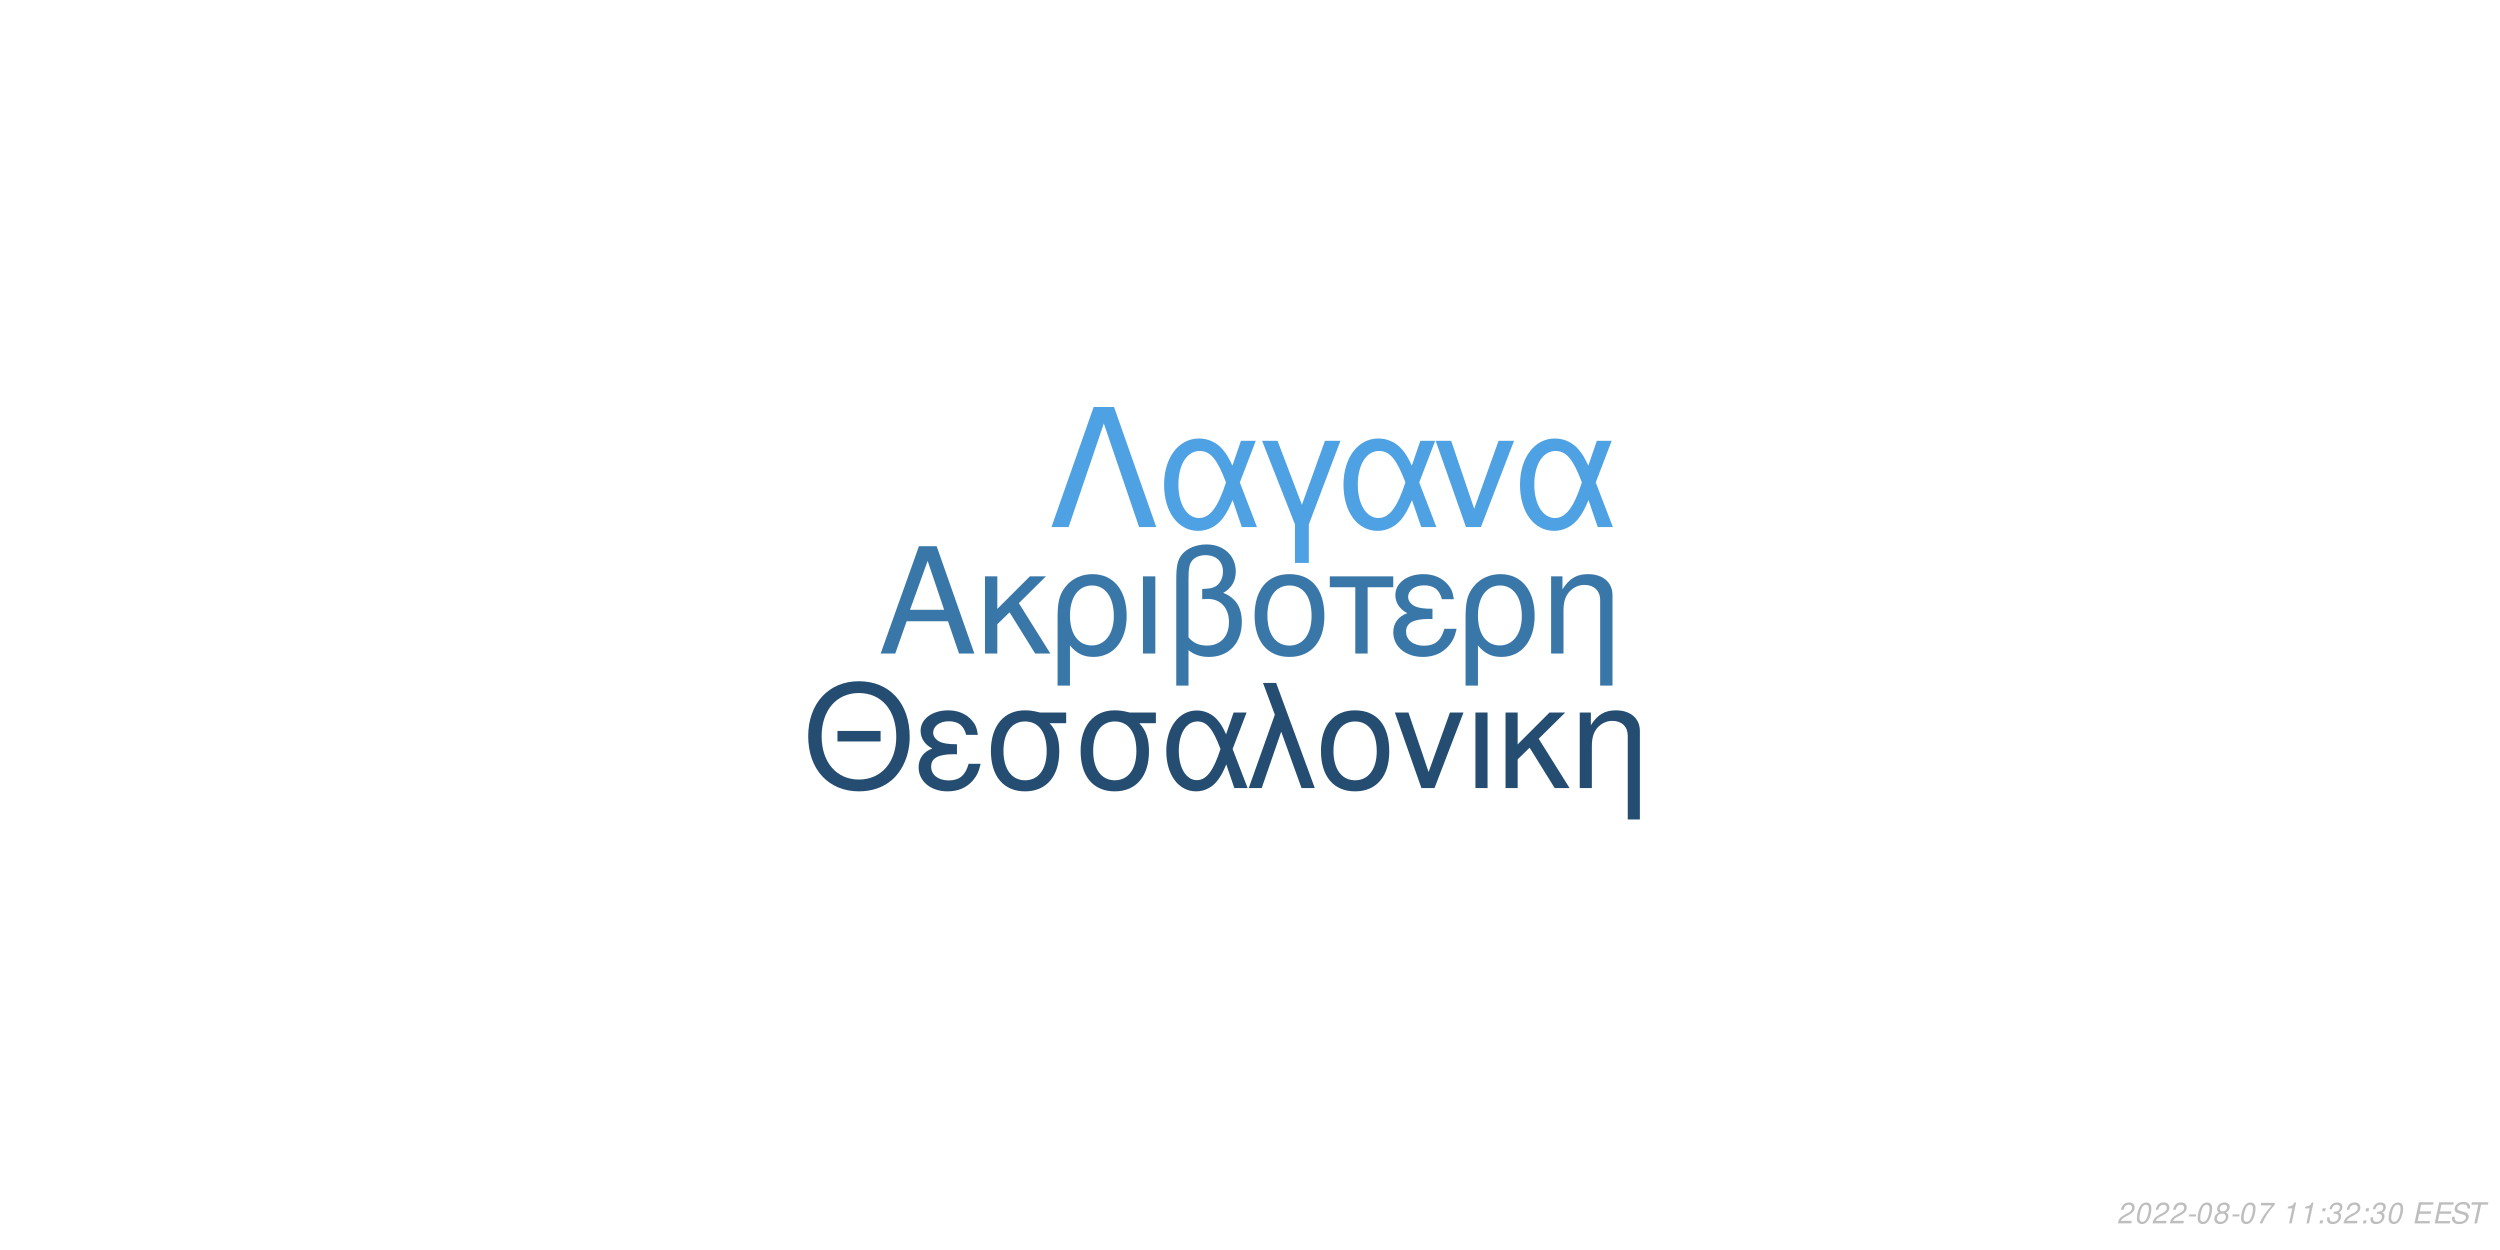
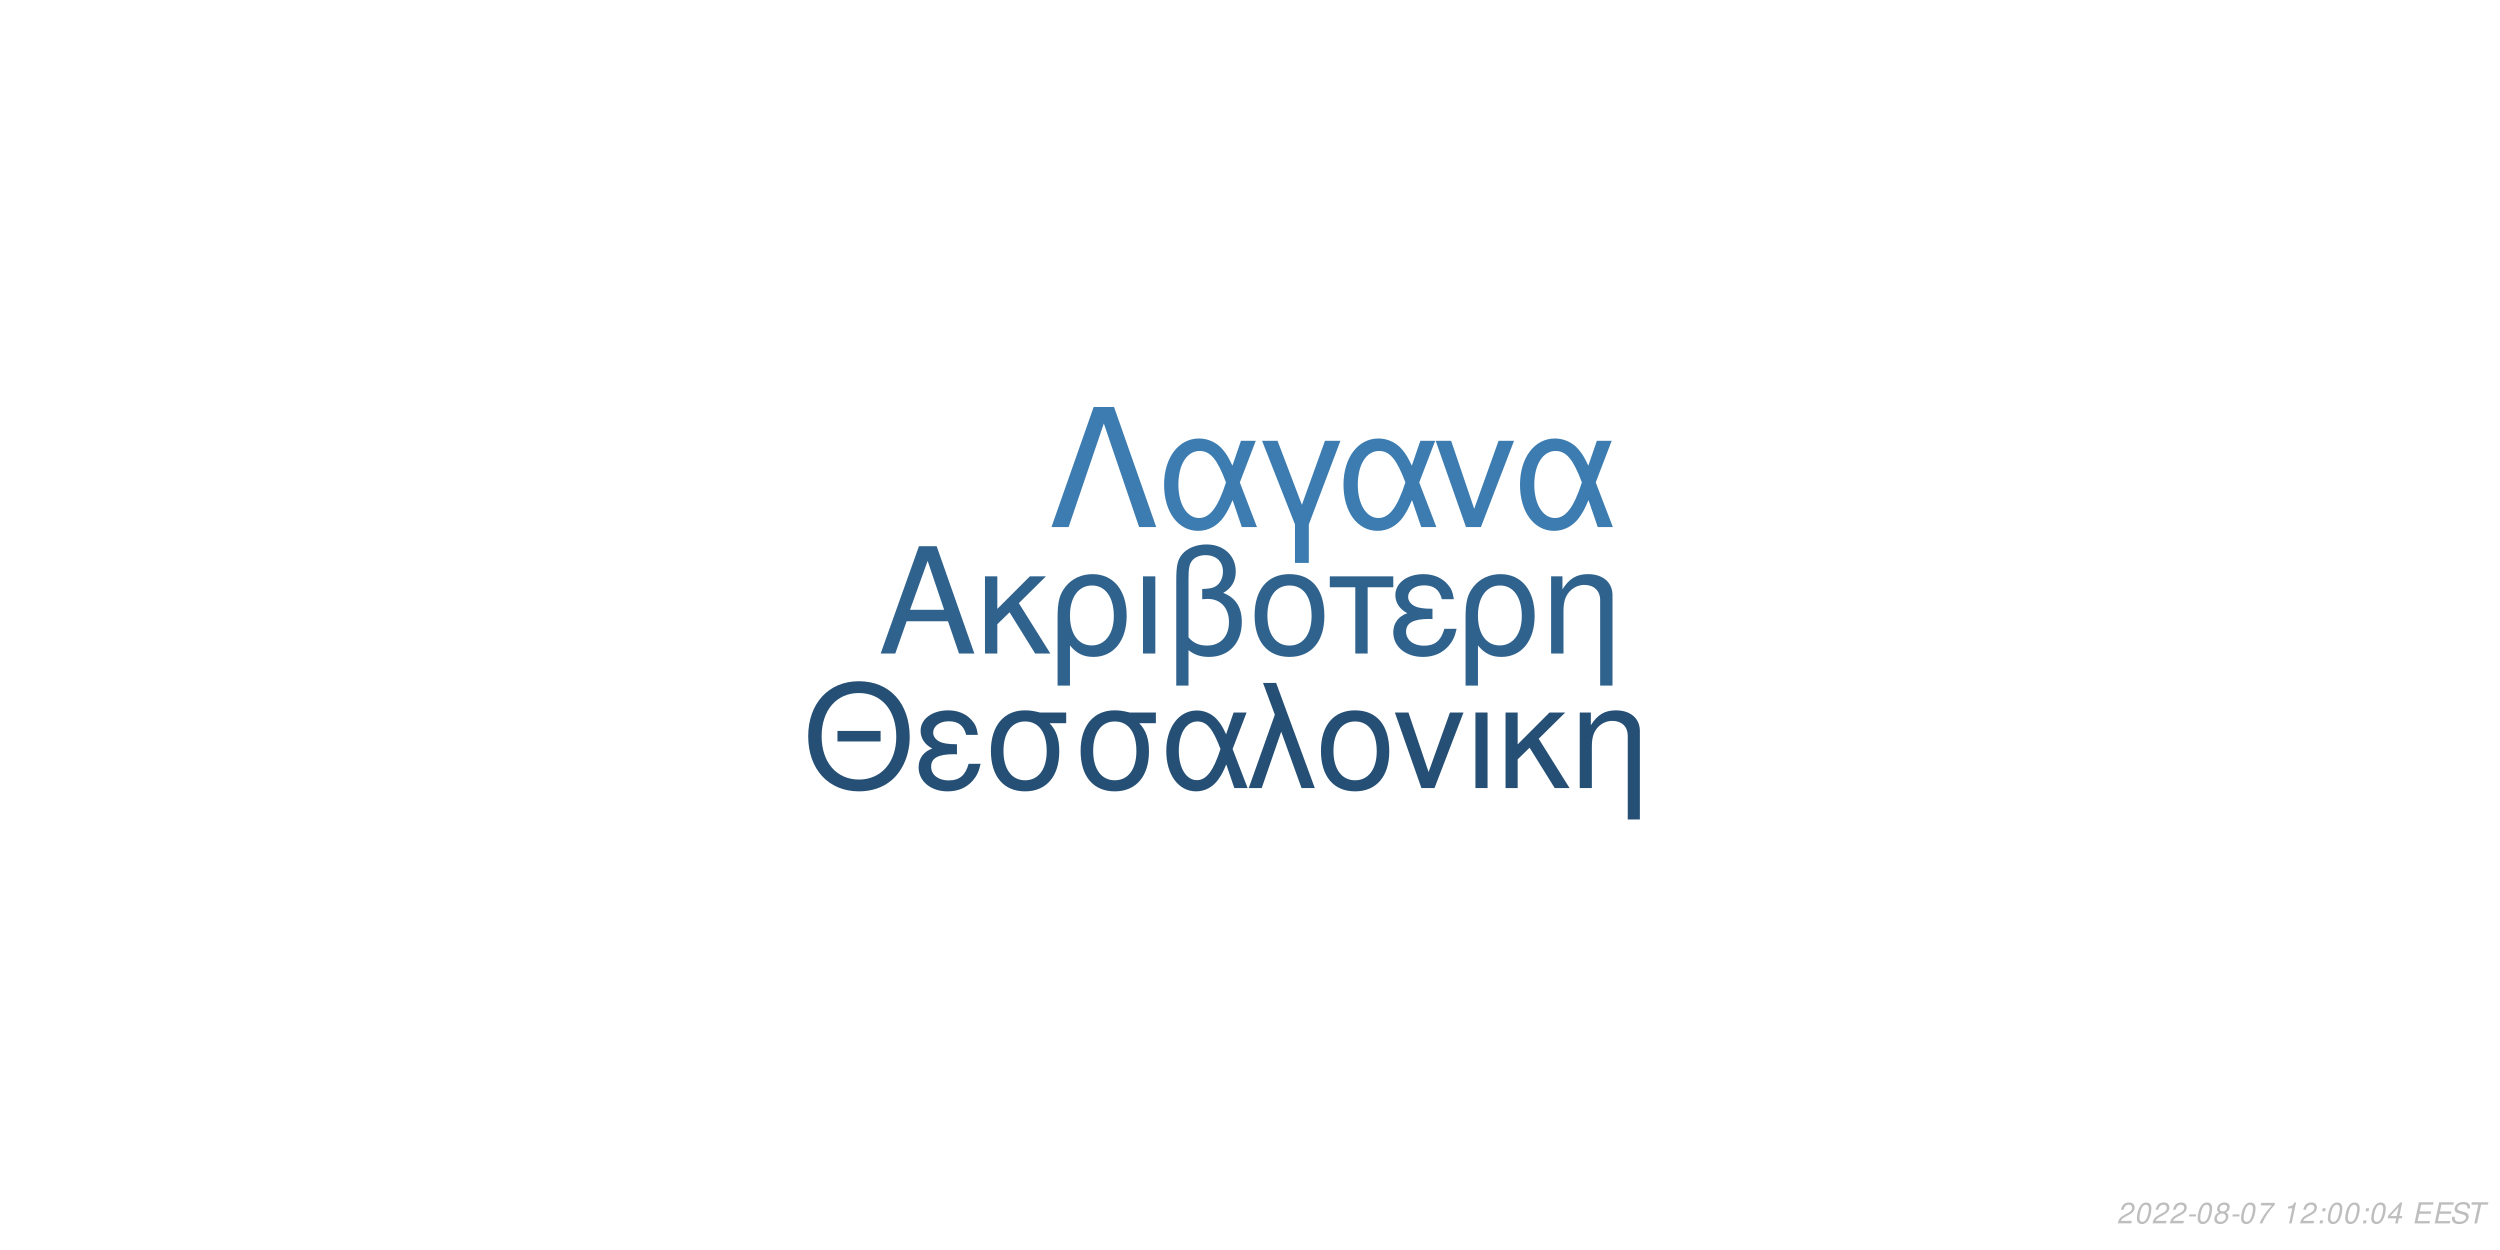
<svg xmlns="http://www.w3.org/2000/svg" xmlns:xlink="http://www.w3.org/1999/xlink" width="864pt" height="432pt" viewBox="0 0 864 432" version="1.1">
  <defs>
    <g>
      <symbol overflow="visible" id="glyph0-0">
        <path style="stroke:none;" d="" />
      </symbol>
      <symbol overflow="visible" id="glyph0-1">
        <path style="stroke:none;" d="M 24.125 -11.141 L 27.938 0 L 33.234 0 L 20.203 -37.094 L 14.094 -37.094 L 0.859 0 L 5.906 0 L 9.828 -11.141 Z M 22.797 -15.109 L 11 -15.109 L 17.094 -32.016 Z M 22.797 -15.109 " />
      </symbol>
      <symbol overflow="visible" id="glyph0-2">
        <path style="stroke:none;" d="M 7.172 -15.422 L 7.172 -26.672 L 2.906 -26.672 L 2.906 0 L 7.172 0 L 7.172 -10.125 L 11.406 -14.25 L 20.25 0 L 25.5 0 L 14.609 -17.406 L 23.969 -26.672 L 18.422 -26.672 Z M 7.172 -15.422 " />
      </symbol>
      <symbol overflow="visible" id="glyph0-3">
        <path style="stroke:none;" d="M 3 11.094 L 7.281 11.094 L 7.281 -2.797 C 9.516 -0.047 11.953 1.172 15.375 1.172 C 22.344 1.172 26.875 -4.422 26.875 -13.031 C 26.875 -21.891 22.297 -27.438 15.062 -27.438 C 11.297 -27.438 7.984 -25.906 5.797 -23.156 C 3.672 -20.516 3 -17.969 3 -12.359 Z M 14.906 -23.516 C 19.547 -23.516 22.438 -19.438 22.438 -12.922 C 22.438 -6.812 19.391 -2.797 14.812 -2.797 C 10.172 -2.797 7.281 -6.766 7.281 -13.125 C 7.281 -19.484 10.234 -23.516 14.906 -23.516 Z M 14.906 -23.516 " />
      </symbol>
      <symbol overflow="visible" id="glyph0-4">
        <path style="stroke:none;" d="M 3.516 0 L 7.781 0 L 7.781 -26.672 L 3.516 -26.672 Z M 3.516 0 " />
      </symbol>
      <symbol overflow="visible" id="glyph0-5">
        <path style="stroke:none;" d="M 4.016 11.094 L 8.25 11.094 L 8.25 -1.172 C 10.172 0.406 12.422 1.172 15.312 1.172 C 22.188 1.172 26.672 -3.609 26.672 -10.891 C 26.672 -15.984 24.578 -19.234 20.25 -20.969 C 23.109 -22.547 24.578 -25.031 24.578 -28.344 C 24.578 -33.844 20.406 -37.703 14.453 -37.703 C 10.938 -37.703 7.734 -36.391 6 -34.25 C 4.484 -32.422 4.016 -30.328 4.016 -25.391 Z M 8.25 -25.656 C 8.25 -29.359 8.5 -30.844 9.469 -32.062 C 10.375 -33.281 12.156 -34 14.094 -34 C 17.812 -34 20.156 -31.812 20.156 -28.297 C 20.156 -25.953 18.984 -23.812 17.297 -23.047 C 16.281 -22.547 15.469 -22.438 12.984 -22.297 L 12.984 -18.781 C 13.734 -18.828 14.344 -18.875 14.969 -18.875 C 19.344 -18.875 22.234 -15.719 22.234 -10.891 C 22.234 -5.906 19.281 -2.75 14.656 -2.75 C 11.953 -2.75 9.922 -3.609 8.25 -5.594 Z M 8.25 -25.656 " />
      </symbol>
      <symbol overflow="visible" id="glyph0-6">
        <path style="stroke:none;" d="M 14.094 -27.438 C 6.562 -27.438 2.094 -22.094 2.094 -13.125 C 2.094 -4.125 6.562 1.172 14.141 1.172 C 21.672 1.172 26.203 -4.172 26.203 -12.922 C 26.203 -22.188 21.828 -27.438 14.094 -27.438 Z M 14.141 -23.516 C 18.938 -23.516 21.781 -19.594 21.781 -12.984 C 21.781 -6.672 18.828 -2.75 14.141 -2.75 C 9.422 -2.75 6.516 -6.672 6.516 -13.125 C 6.516 -19.594 9.422 -23.516 14.141 -23.516 Z M 14.141 -23.516 " />
      </symbol>
      <symbol overflow="visible" id="glyph0-7">
        <path style="stroke:none;" d="M 7.891 0 L 12.156 0 L 12.156 -22.906 L 21.016 -22.906 L 21.016 -26.672 L -0.922 -26.672 L -0.922 -22.906 L 7.891 -22.906 Z M 7.891 0 " />
      </symbol>
      <symbol overflow="visible" id="glyph0-8">
        <path style="stroke:none;" d="M 14.562 -15.469 C 11.344 -15.469 9.562 -15.781 8.297 -16.438 C 6.922 -17.203 6.156 -18.328 6.156 -19.547 C 6.156 -21.891 8.453 -23.562 11.656 -23.562 C 15.062 -23.562 16.953 -22.094 17.812 -18.781 L 21.938 -18.781 C 21.578 -21.266 21.062 -22.5 19.797 -23.922 C 17.812 -26.203 14.906 -27.438 11.453 -27.438 C 5.797 -27.438 1.734 -24.375 1.734 -20.203 C 1.734 -17.609 3.156 -15.375 5.859 -13.938 C 2.797 -12.875 1.016 -10.484 1.016 -7.328 C 1.016 -2.391 5.297 1.172 11.25 1.172 C 14.969 1.172 17.906 -0.109 20.156 -2.641 C 21.578 -4.328 22.297 -5.797 22.906 -8.547 L 18.672 -8.547 C 17.5 -4.422 15.422 -2.703 11.609 -2.703 C 7.938 -2.703 5.438 -4.688 5.438 -7.578 C 5.438 -10.578 7.938 -11.953 13.484 -11.953 C 13.641 -11.953 14.094 -11.953 14.562 -11.906 Z M 14.562 -15.469 " />
      </symbol>
      <symbol overflow="visible" id="glyph0-9">
        <path style="stroke:none;" d="M 3.562 -26.672 L 3.562 0 L 7.844 0 L 7.844 -14.703 C 7.844 -17.906 8.5 -19.891 10.031 -21.531 C 11.406 -22.953 13.188 -23.719 15.062 -23.719 C 18.375 -23.719 20.516 -21.672 20.516 -18.469 L 20.516 11.094 L 24.781 11.094 L 24.781 -20.156 C 24.781 -24.578 21.469 -27.438 16.328 -27.438 C 12.359 -27.438 9.828 -25.906 7.484 -22.188 L 7.484 -26.672 Z M 3.562 -26.672 " />
      </symbol>
      <symbol overflow="visible" id="glyph1-0">
        <path style="stroke:none;" d="" />
      </symbol>
      <symbol overflow="visible" id="glyph1-1">
        <path style="stroke:none;" d="M 26.859 -19.734 L 11.953 -19.734 L 11.953 -16.094 L 26.859 -16.094 Z M 19.328 -36.922 C 8.922 -36.922 1.844 -29.25 1.844 -17.891 C 1.844 -6.484 8.875 1.141 19.391 1.141 C 23.812 1.141 27.703 -0.203 30.641 -2.688 C 34.578 -6.031 36.922 -11.656 36.922 -17.594 C 36.922 -29.297 30 -36.922 19.328 -36.922 Z M 19.328 -32.844 C 27.203 -32.844 32.281 -26.906 32.281 -17.688 C 32.281 -8.922 27.062 -2.938 19.391 -2.938 C 11.609 -2.938 6.484 -8.922 6.484 -17.891 C 6.484 -26.859 11.609 -32.844 19.328 -32.844 Z M 19.328 -32.844 " />
      </symbol>
      <symbol overflow="visible" id="glyph1-2">
        <path style="stroke:none;" d="M 14.25 -15.141 C 11.109 -15.141 9.375 -15.453 8.125 -16.094 C 6.781 -16.844 6.031 -17.938 6.031 -19.141 C 6.031 -21.422 8.266 -23.078 11.406 -23.078 C 14.75 -23.078 16.594 -21.625 17.438 -18.391 L 21.469 -18.391 C 21.125 -20.828 20.625 -22.031 19.391 -23.422 C 17.438 -25.656 14.594 -26.859 11.219 -26.859 C 5.688 -26.859 1.688 -23.875 1.688 -19.781 C 1.688 -17.234 3.094 -15.047 5.734 -13.656 C 2.734 -12.609 1 -10.266 1 -7.172 C 1 -2.344 5.188 1.141 11.016 1.141 C 14.656 1.141 17.547 -0.094 19.734 -2.594 C 21.125 -4.234 21.828 -5.688 22.422 -8.375 L 18.281 -8.375 C 17.141 -4.328 15.094 -2.641 11.359 -2.641 C 7.766 -2.641 5.328 -4.578 5.328 -7.422 C 5.328 -10.359 7.766 -11.703 13.203 -11.703 C 13.359 -11.703 13.797 -11.703 14.25 -11.656 Z M 14.25 -15.141 " />
      </symbol>
      <symbol overflow="visible" id="glyph1-3">
        <path style="stroke:none;" d="M 29 -26.109 L 19.938 -26.109 C 17.594 -26.703 16.438 -26.859 14.703 -26.859 C 7.469 -26.859 2.984 -21.469 2.984 -12.859 C 2.984 -4.031 7.375 1.141 14.797 1.141 C 22.172 1.141 26.609 -4.078 26.609 -12.656 C 26.609 -17.047 25.656 -19.828 23.266 -22.422 L 29 -22.422 Z M 14.797 -23.016 C 19.531 -23.016 22.266 -19.234 22.266 -12.75 C 22.266 -6.531 19.438 -2.688 14.797 -2.688 C 10.172 -2.688 7.328 -6.531 7.328 -12.859 C 7.328 -19.188 10.172 -23.016 14.797 -23.016 Z M 14.797 -23.016 " />
      </symbol>
      <symbol overflow="visible" id="glyph1-4">
        <path style="stroke:none;" d="M 29.344 -26.109 L 24.859 -26.109 L 22.266 -18.578 C 21.125 -21.031 20.484 -22.125 19.328 -23.469 C 17.547 -25.609 14.906 -26.812 12.156 -26.812 C 5.984 -26.812 1.594 -20.984 1.594 -12.812 C 1.594 -4.578 5.828 1.141 11.906 1.141 C 14.953 1.141 17.734 -0.344 19.625 -3.047 C 20.672 -4.531 21.281 -5.688 22.328 -8.172 L 25.109 0 L 29.703 0 L 24.516 -13.5 Z M 20.328 -13.5 C 17.891 -5.922 15.453 -2.734 12.156 -2.734 C 8.516 -2.734 5.922 -6.922 5.922 -12.812 C 5.922 -18.938 8.516 -23.016 12.359 -23.016 C 15.594 -23.016 17.688 -20.531 20.328 -13.5 Z M 20.328 -13.5 " />
      </symbol>
      <symbol overflow="visible" id="glyph1-5">
        <path style="stroke:none;" d="M 1.094 0 L 5.578 0 L 12.312 -19.484 L 19.328 0 L 23.922 0 L 10.562 -36.328 L 6.031 -36.328 L 10.109 -25.359 Z M 1.094 0 " />
      </symbol>
      <symbol overflow="visible" id="glyph1-6">
        <path style="stroke:none;" d="M 13.797 -26.859 C 6.422 -26.859 2.047 -21.625 2.047 -12.859 C 2.047 -4.031 6.422 1.141 13.859 1.141 C 21.234 1.141 25.656 -4.078 25.656 -12.656 C 25.656 -21.719 21.375 -26.859 13.797 -26.859 Z M 13.859 -23.016 C 18.531 -23.016 21.328 -19.188 21.328 -12.703 C 21.328 -6.531 18.438 -2.688 13.859 -2.688 C 9.219 -2.688 6.375 -6.531 6.375 -12.859 C 6.375 -19.188 9.219 -23.016 13.859 -23.016 Z M 13.859 -23.016 " />
      </symbol>
      <symbol overflow="visible" id="glyph1-7">
        <path style="stroke:none;" d="M 14.297 0 L 24.312 -26.109 L 19.625 -26.109 L 12.25 -5.531 L 5.281 -26.109 L 0.594 -26.109 L 9.766 0 Z M 14.297 0 " />
      </symbol>
      <symbol overflow="visible" id="glyph1-8">
        <path style="stroke:none;" d="M 3.438 0 L 7.625 0 L 7.625 -26.109 L 3.438 -26.109 Z M 3.438 0 " />
      </symbol>
      <symbol overflow="visible" id="glyph1-9">
        <path style="stroke:none;" d="M 7.031 -15.094 L 7.031 -26.109 L 2.844 -26.109 L 2.844 0 L 7.031 0 L 7.031 -9.922 L 11.156 -13.953 L 19.828 0 L 24.969 0 L 14.297 -17.047 L 23.469 -26.109 L 18.031 -26.109 Z M 7.031 -15.094 " />
      </symbol>
      <symbol overflow="visible" id="glyph1-10">
        <path style="stroke:none;" d="M 3.484 -26.109 L 3.484 0 L 7.672 0 L 7.672 -14.406 C 7.672 -17.547 8.328 -19.484 9.812 -21.078 C 11.156 -22.469 12.906 -23.219 14.75 -23.219 C 17.984 -23.219 20.078 -21.234 20.078 -18.094 L 20.078 10.859 L 24.266 10.859 L 24.266 -19.734 C 24.266 -24.062 21.031 -26.859 16 -26.859 C 12.109 -26.859 9.609 -25.359 7.328 -21.719 L 7.328 -26.109 Z M 3.484 -26.109 " />
      </symbol>
      <symbol overflow="visible" id="glyph2-0">
        <path style="stroke:none;" d="" />
      </symbol>
      <symbol overflow="visible" id="glyph2-1">
        <path style="stroke:none;" d="M 22.531 -41.484 L 15.484 -41.484 L 0.906 0 L 6.828 0 L 19 -35.797 L 31.188 0 L 37.109 0 Z M 22.531 -41.484 " />
      </symbol>
      <symbol overflow="visible" id="glyph2-2">
        <path style="stroke:none;" d="M 33.516 -29.812 L 28.391 -29.812 L 25.438 -21.219 C 24.125 -24.016 23.391 -25.266 22.078 -26.797 C 20.031 -29.25 17.016 -30.609 13.891 -30.609 C 6.828 -30.609 1.828 -23.953 1.828 -14.625 C 1.828 -5.234 6.656 1.312 13.594 1.312 C 17.078 1.312 20.266 -0.391 22.422 -3.469 C 23.609 -5.172 24.297 -6.484 25.5 -9.328 L 28.688 0 L 33.922 0 L 28 -15.422 Z M 23.219 -15.422 C 20.422 -6.766 17.641 -3.125 13.891 -3.125 C 9.734 -3.125 6.766 -7.906 6.766 -14.625 C 6.766 -21.625 9.734 -26.297 14.109 -26.297 C 17.812 -26.297 20.203 -23.453 23.219 -15.422 Z M 23.219 -15.422 " />
      </symbol>
      <symbol overflow="visible" id="glyph2-3">
        <path style="stroke:none;" d="M 12.062 12.406 L 16.844 12.406 L 16.844 -0.906 L 27.766 -29.812 L 22.422 -29.812 L 14.453 -7.688 L 6.031 -29.812 L 0.688 -29.812 L 12.062 -0.906 Z M 12.062 12.406 " />
      </symbol>
      <symbol overflow="visible" id="glyph2-4">
        <path style="stroke:none;" d="M 16.328 0 L 27.766 -29.812 L 22.422 -29.812 L 14 -6.312 L 6.031 -29.812 L 0.688 -29.812 L 11.156 0 Z M 16.328 0 " />
      </symbol>
      <symbol overflow="visible" id="glyph3-0">
        <path style="stroke:none;" d="" />
      </symbol>
      <symbol overflow="visible" id="glyph3-1">
        <path style="stroke:none;" d="M 5.234 -0.875 L 1.469 -0.875 C 1.641 -1.375 2.203 -1.891 3.109 -2.344 L 4.234 -2.938 C 5.562 -3.625 6.219 -4.469 6.219 -5.484 C 6.219 -5.938 6.062 -6.359 5.797 -6.656 C 5.469 -7.047 4.984 -7.234 4.312 -7.234 C 2.766 -7.234 1.891 -6.453 1.484 -4.734 L 2.375 -4.734 C 2.484 -5.188 2.609 -5.484 2.797 -5.75 C 3.094 -6.203 3.609 -6.453 4.188 -6.453 C 4.891 -6.453 5.344 -6.031 5.344 -5.375 C 5.344 -4.703 4.859 -4.094 4.016 -3.656 L 2.984 -3.125 C 1.234 -2.188 0.797 -1.656 0.344 -0.016 L 5.047 -0.016 Z M 5.234 -0.875 " />
      </symbol>
      <symbol overflow="visible" id="glyph3-2">
        <path style="stroke:none;" d="M 4.203 -7.234 C 3.375 -7.234 2.688 -6.812 2.125 -5.984 C 1.484 -5.047 0.984 -3.188 0.984 -1.734 C 0.984 -1.109 1.172 -0.562 1.484 -0.266 C 1.797 0.047 2.281 0.234 2.766 0.234 C 3.625 0.234 4.281 -0.156 4.859 -1.016 C 5.516 -1.953 6 -3.797 6 -5.266 C 6 -6.5 5.328 -7.234 4.203 -7.234 Z M 4.094 -6.453 C 4.734 -6.453 5.125 -5.984 5.125 -5.156 C 5.125 -4.203 4.781 -2.625 4.406 -1.812 C 3.984 -0.938 3.516 -0.547 2.875 -0.547 C 2.25 -0.547 1.875 -1.031 1.875 -1.828 C 1.875 -2.797 2.203 -4.344 2.594 -5.203 C 2.984 -6.047 3.453 -6.453 4.094 -6.453 Z M 4.094 -6.453 " />
      </symbol>
      <symbol overflow="visible" id="glyph3-3">
        <path style="stroke:none;" d="M 3.516 -3.125 L 1.125 -3.125 L 0.969 -2.406 L 3.359 -2.406 Z M 3.516 -3.125 " />
      </symbol>
      <symbol overflow="visible" id="glyph3-4">
        <path style="stroke:none;" d="M 4.766 -3.797 C 5.078 -3.969 5.234 -4.078 5.438 -4.234 C 5.812 -4.594 6.062 -5.172 6.062 -5.734 C 6.062 -6.625 5.344 -7.234 4.266 -7.234 C 2.812 -7.234 1.703 -6.219 1.703 -4.875 C 1.703 -4.406 1.875 -4.125 2.359 -3.812 C 1.297 -3.312 0.75 -2.516 0.75 -1.469 C 0.75 -0.438 1.547 0.234 2.812 0.234 C 3.656 0.234 4.359 -0.094 4.938 -0.734 C 5.359 -1.234 5.609 -1.859 5.609 -2.438 C 5.609 -3.047 5.312 -3.516 4.766 -3.797 Z M 4.109 -6.453 C 4.797 -6.453 5.188 -6.125 5.188 -5.578 C 5.188 -5.266 5.062 -4.922 4.859 -4.672 C 4.562 -4.312 4.188 -4.156 3.656 -4.156 C 2.984 -4.156 2.594 -4.453 2.594 -4.984 C 2.594 -5.859 3.203 -6.453 4.109 -6.453 Z M 3.453 -3.406 C 4.234 -3.406 4.734 -2.984 4.734 -2.312 C 4.734 -1.312 3.922 -0.547 2.875 -0.547 C 2.125 -0.547 1.625 -0.969 1.625 -1.625 C 1.625 -2.609 2.438 -3.406 3.453 -3.406 Z M 3.453 -3.406 " />
      </symbol>
      <symbol overflow="visible" id="glyph3-5">
        <path style="stroke:none;" d="M 6.703 -7.094 L 1.953 -7.094 L 1.766 -6.219 L 5.594 -6.219 C 3.344 -3.688 2.266 -2.109 1.375 0 L 2.344 0 C 3.031 -1.906 4.828 -4.594 6.547 -6.281 Z M 6.703 -7.094 " />
      </symbol>
      <symbol overflow="visible" id="glyph3-6">
        <path style="stroke:none;" d="" />
      </symbol>
      <symbol overflow="visible" id="glyph3-7">
        <path style="stroke:none;" d="M 3.703 -5.188 L 2.594 0 L 3.469 0 L 5.016 -7.234 L 4.438 -7.234 C 3.906 -6.156 3.688 -6.016 2.234 -5.812 L 2.109 -5.188 Z M 3.703 -5.188 " />
      </symbol>
      <symbol overflow="visible" id="glyph3-8">
        <path style="stroke:none;" d="M 2.359 -1.031 L 1.312 -1.031 L 1.094 0 L 2.141 0 Z M 3.266 -5.234 L 2.219 -5.234 L 2 -4.203 L 3.047 -4.203 Z M 3.266 -5.234 " />
      </symbol>
      <symbol overflow="visible" id="glyph3-9">
-         <path style="stroke:none;" d="M 2.922 -3.312 C 3.125 -3.344 3.234 -3.344 3.375 -3.344 C 4.203 -3.344 4.688 -3 4.688 -2.406 C 4.688 -1.312 3.906 -0.547 2.781 -0.547 C 2.047 -0.547 1.594 -0.938 1.594 -1.562 C 1.594 -1.719 1.609 -1.844 1.656 -2.094 L 0.766 -2.094 C 0.734 -1.797 0.719 -1.641 0.719 -1.469 C 0.719 -0.375 1.406 0.234 2.641 0.234 C 3.547 0.234 4.297 -0.078 4.812 -0.656 C 5.266 -1.156 5.562 -1.875 5.562 -2.547 C 5.562 -3.125 5.344 -3.453 4.797 -3.734 C 5.641 -4.234 6.016 -4.844 6.016 -5.734 C 6.016 -6.656 5.312 -7.234 4.203 -7.234 C 3.375 -7.234 2.672 -6.938 2.188 -6.375 C 1.891 -6.031 1.703 -5.641 1.516 -4.906 L 2.391 -4.906 C 2.5 -5.359 2.594 -5.594 2.734 -5.812 C 3.047 -6.234 3.516 -6.453 4.078 -6.453 C 4.734 -6.453 5.141 -6.125 5.141 -5.578 C 5.141 -5.188 5.016 -4.797 4.797 -4.547 C 4.516 -4.234 4 -4.062 3.266 -4.062 L 3.078 -4.062 Z M 2.922 -3.312 " />
+         <path style="stroke:none;" d="M 3.625 -1.75 L 3.266 0 L 4.141 0 L 4.516 -1.75 L 5.562 -1.75 L 5.734 -2.531 L 4.688 -2.531 L 5.688 -7.234 L 5.016 -7.234 L 0.844 -2.672 L 0.641 -1.75 Z M 3.797 -2.531 L 1.594 -2.531 L 4.469 -5.703 Z M 3.797 -2.531 " />
      </symbol>
      <symbol overflow="visible" id="glyph3-10">
        <path style="stroke:none;" d="M 2.547 -3.312 L 6.5 -3.312 L 6.688 -4.141 L 2.719 -4.141 L 3.219 -6.469 L 7.344 -6.469 L 7.516 -7.297 L 2.453 -7.297 L 0.906 0 L 6.125 0 L 6.297 -0.812 L 2.016 -0.812 Z M 2.547 -3.312 " />
      </symbol>
      <symbol overflow="visible" id="glyph3-11">
        <path style="stroke:none;" d="M 7.062 -5.156 C 7.125 -5.438 7.141 -5.562 7.141 -5.703 C 7.141 -6.156 6.938 -6.594 6.594 -6.891 C 6.188 -7.25 5.656 -7.406 4.875 -7.406 C 3.844 -7.406 3.047 -7.125 2.5 -6.562 C 2.094 -6.141 1.781 -5.438 1.781 -4.922 C 1.781 -4.297 2.219 -3.766 2.891 -3.562 L 4.594 -3.094 C 5.406 -2.859 5.734 -2.578 5.734 -2.094 C 5.734 -1.781 5.547 -1.406 5.266 -1.141 C 4.844 -0.766 4.266 -0.578 3.453 -0.578 C 2.328 -0.578 1.812 -0.984 1.812 -1.906 C 1.812 -2.047 1.812 -2.125 1.844 -2.312 L 0.984 -2.312 C 0.906 -2.062 0.891 -1.906 0.891 -1.688 C 0.891 -0.484 1.797 0.234 3.297 0.234 C 4.359 0.234 5.234 -0.062 5.812 -0.609 C 6.344 -1.078 6.688 -1.797 6.688 -2.375 C 6.688 -2.641 6.609 -2.906 6.453 -3.156 C 6.234 -3.5 5.938 -3.703 5.469 -3.828 L 3.75 -4.312 C 2.984 -4.547 2.734 -4.734 2.734 -5.188 C 2.734 -5.547 2.875 -5.844 3.188 -6.109 C 3.547 -6.438 4.031 -6.594 4.703 -6.594 C 5.266 -6.594 5.688 -6.484 5.906 -6.297 C 6.094 -6.125 6.219 -5.797 6.219 -5.516 C 6.219 -5.422 6.203 -5.344 6.188 -5.156 Z M 7.062 -5.156 " />
      </symbol>
      <symbol overflow="visible" id="glyph3-12">
        <path style="stroke:none;" d="M 4.938 -6.469 L 7.312 -6.469 L 7.484 -7.297 L 1.75 -7.297 L 1.578 -6.469 L 3.984 -6.469 L 2.609 0 L 3.547 0 Z M 4.938 -6.469 " />
      </symbol>
    </g>
  </defs>
  <g id="surface1">
    <rect x="0" y="0" width="864" height="432" style="fill:rgb(100%,100%,100%);fill-opacity:1;stroke:none;" />
-     <g style="fill:rgb(22.353%,46.667%,66.275%);fill-opacity:1;">
+     <g style="fill:rgb(18.431%,38.431%,55.294%);fill-opacity:1;">
      <use xlink:href="#glyph0-1" x="303.5" y="225.861" />
      <use xlink:href="#glyph0-2" x="337.5" y="225.861" />
      <use xlink:href="#glyph0-3" x="362.5" y="225.861" />
      <use xlink:href="#glyph0-4" x="391.5" y="225.861" />
      <use xlink:href="#glyph0-5" x="402.5" y="225.861" />
      <use xlink:href="#glyph0-6" x="431.5" y="225.861" />
      <use xlink:href="#glyph0-7" x="460.5" y="225.861" />
      <use xlink:href="#glyph0-8" x="480.5" y="225.861" />
      <use xlink:href="#glyph0-3" x="503.5" y="225.861" />
      <use xlink:href="#glyph0-9" x="532.5" y="225.861" />
    </g>
-     <g style="fill:rgb(14.118%,30.196%,44.314%);fill-opacity:1;">
+     <g style="fill:rgb(14.51%,30.98%,45.49%);fill-opacity:1;">
      <use xlink:href="#glyph1-1" x="277.473" y="272.354" />
      <use xlink:href="#glyph1-2" x="316.473" y="272.354" />
      <use xlink:href="#glyph1-3" x="339.473" y="272.354" />
      <use xlink:href="#glyph1-3" x="370.473" y="272.354" />
      <use xlink:href="#glyph1-4" x="401.473" y="272.354" />
      <use xlink:href="#glyph1-5" x="430.473" y="272.354" />
      <use xlink:href="#glyph1-6" x="454.473" y="272.354" />
      <use xlink:href="#glyph1-7" x="481.473" y="272.354" />
      <use xlink:href="#glyph1-8" x="506.473" y="272.354" />
      <use xlink:href="#glyph1-9" x="517.473" y="272.354" />
      <use xlink:href="#glyph1-10" x="542.473" y="272.354" />
    </g>
-     <g style="fill:rgb(30.588%,63.137%,88.627%);fill-opacity:1;">
+     <g style="fill:rgb(23.529%,48.627%,69.02%);fill-opacity:1;">
      <use xlink:href="#glyph2-1" x="362.484" y="182.152" />
      <use xlink:href="#glyph2-2" x="400.484" y="182.152" />
      <use xlink:href="#glyph2-3" x="435.484" y="182.152" />
      <use xlink:href="#glyph2-2" x="462.484" y="182.152" />
      <use xlink:href="#glyph2-4" x="495.484" y="182.152" />
      <use xlink:href="#glyph2-2" x="523.484" y="182.152" />
    </g>
    <g style="fill:rgb(74.51%,74.51%,74.51%);fill-opacity:1;">
      <use xlink:href="#glyph3-1" x="731.52" y="422.81" />
      <use xlink:href="#glyph3-2" x="737.52" y="422.81" />
      <use xlink:href="#glyph3-1" x="743.52" y="422.81" />
      <use xlink:href="#glyph3-1" x="749.52" y="422.81" />
      <use xlink:href="#glyph3-3" x="755.52" y="422.81" />
      <use xlink:href="#glyph3-2" x="758.52" y="422.81" />
      <use xlink:href="#glyph3-4" x="764.52" y="422.81" />
      <use xlink:href="#glyph3-3" x="770.52" y="422.81" />
      <use xlink:href="#glyph3-2" x="773.52" y="422.81" />
      <use xlink:href="#glyph3-5" x="779.52" y="422.81" />
      <use xlink:href="#glyph3-6" x="785.52" y="422.81" />
      <use xlink:href="#glyph3-7" x="788.52" y="422.81" />
-       <use xlink:href="#glyph3-7" x="794.52" y="422.81" />
+       <use xlink:href="#glyph3-1" x="794.52" y="422.81" />
      <use xlink:href="#glyph3-8" x="800.52" y="422.81" />
-       <use xlink:href="#glyph3-9" x="803.52" y="422.81" />
-       <use xlink:href="#glyph3-1" x="809.52" y="422.81" />
+       <use xlink:href="#glyph3-2" x="803.52" y="422.81" />
+       <use xlink:href="#glyph3-2" x="809.52" y="422.81" />
      <use xlink:href="#glyph3-8" x="815.52" y="422.81" />
-       <use xlink:href="#glyph3-9" x="818.52" y="422.81" />
-       <use xlink:href="#glyph3-2" x="824.52" y="422.81" />
+       <use xlink:href="#glyph3-2" x="818.52" y="422.81" />
+       <use xlink:href="#glyph3-9" x="824.52" y="422.81" />
      <use xlink:href="#glyph3-6" x="830.52" y="422.81" />
      <use xlink:href="#glyph3-10" x="833.52" y="422.81" />
      <use xlink:href="#glyph3-10" x="840.52" y="422.81" />
      <use xlink:href="#glyph3-11" x="846.52" y="422.81" />
      <use xlink:href="#glyph3-12" x="852.52" y="422.81" />
    </g>
  </g>
</svg>
